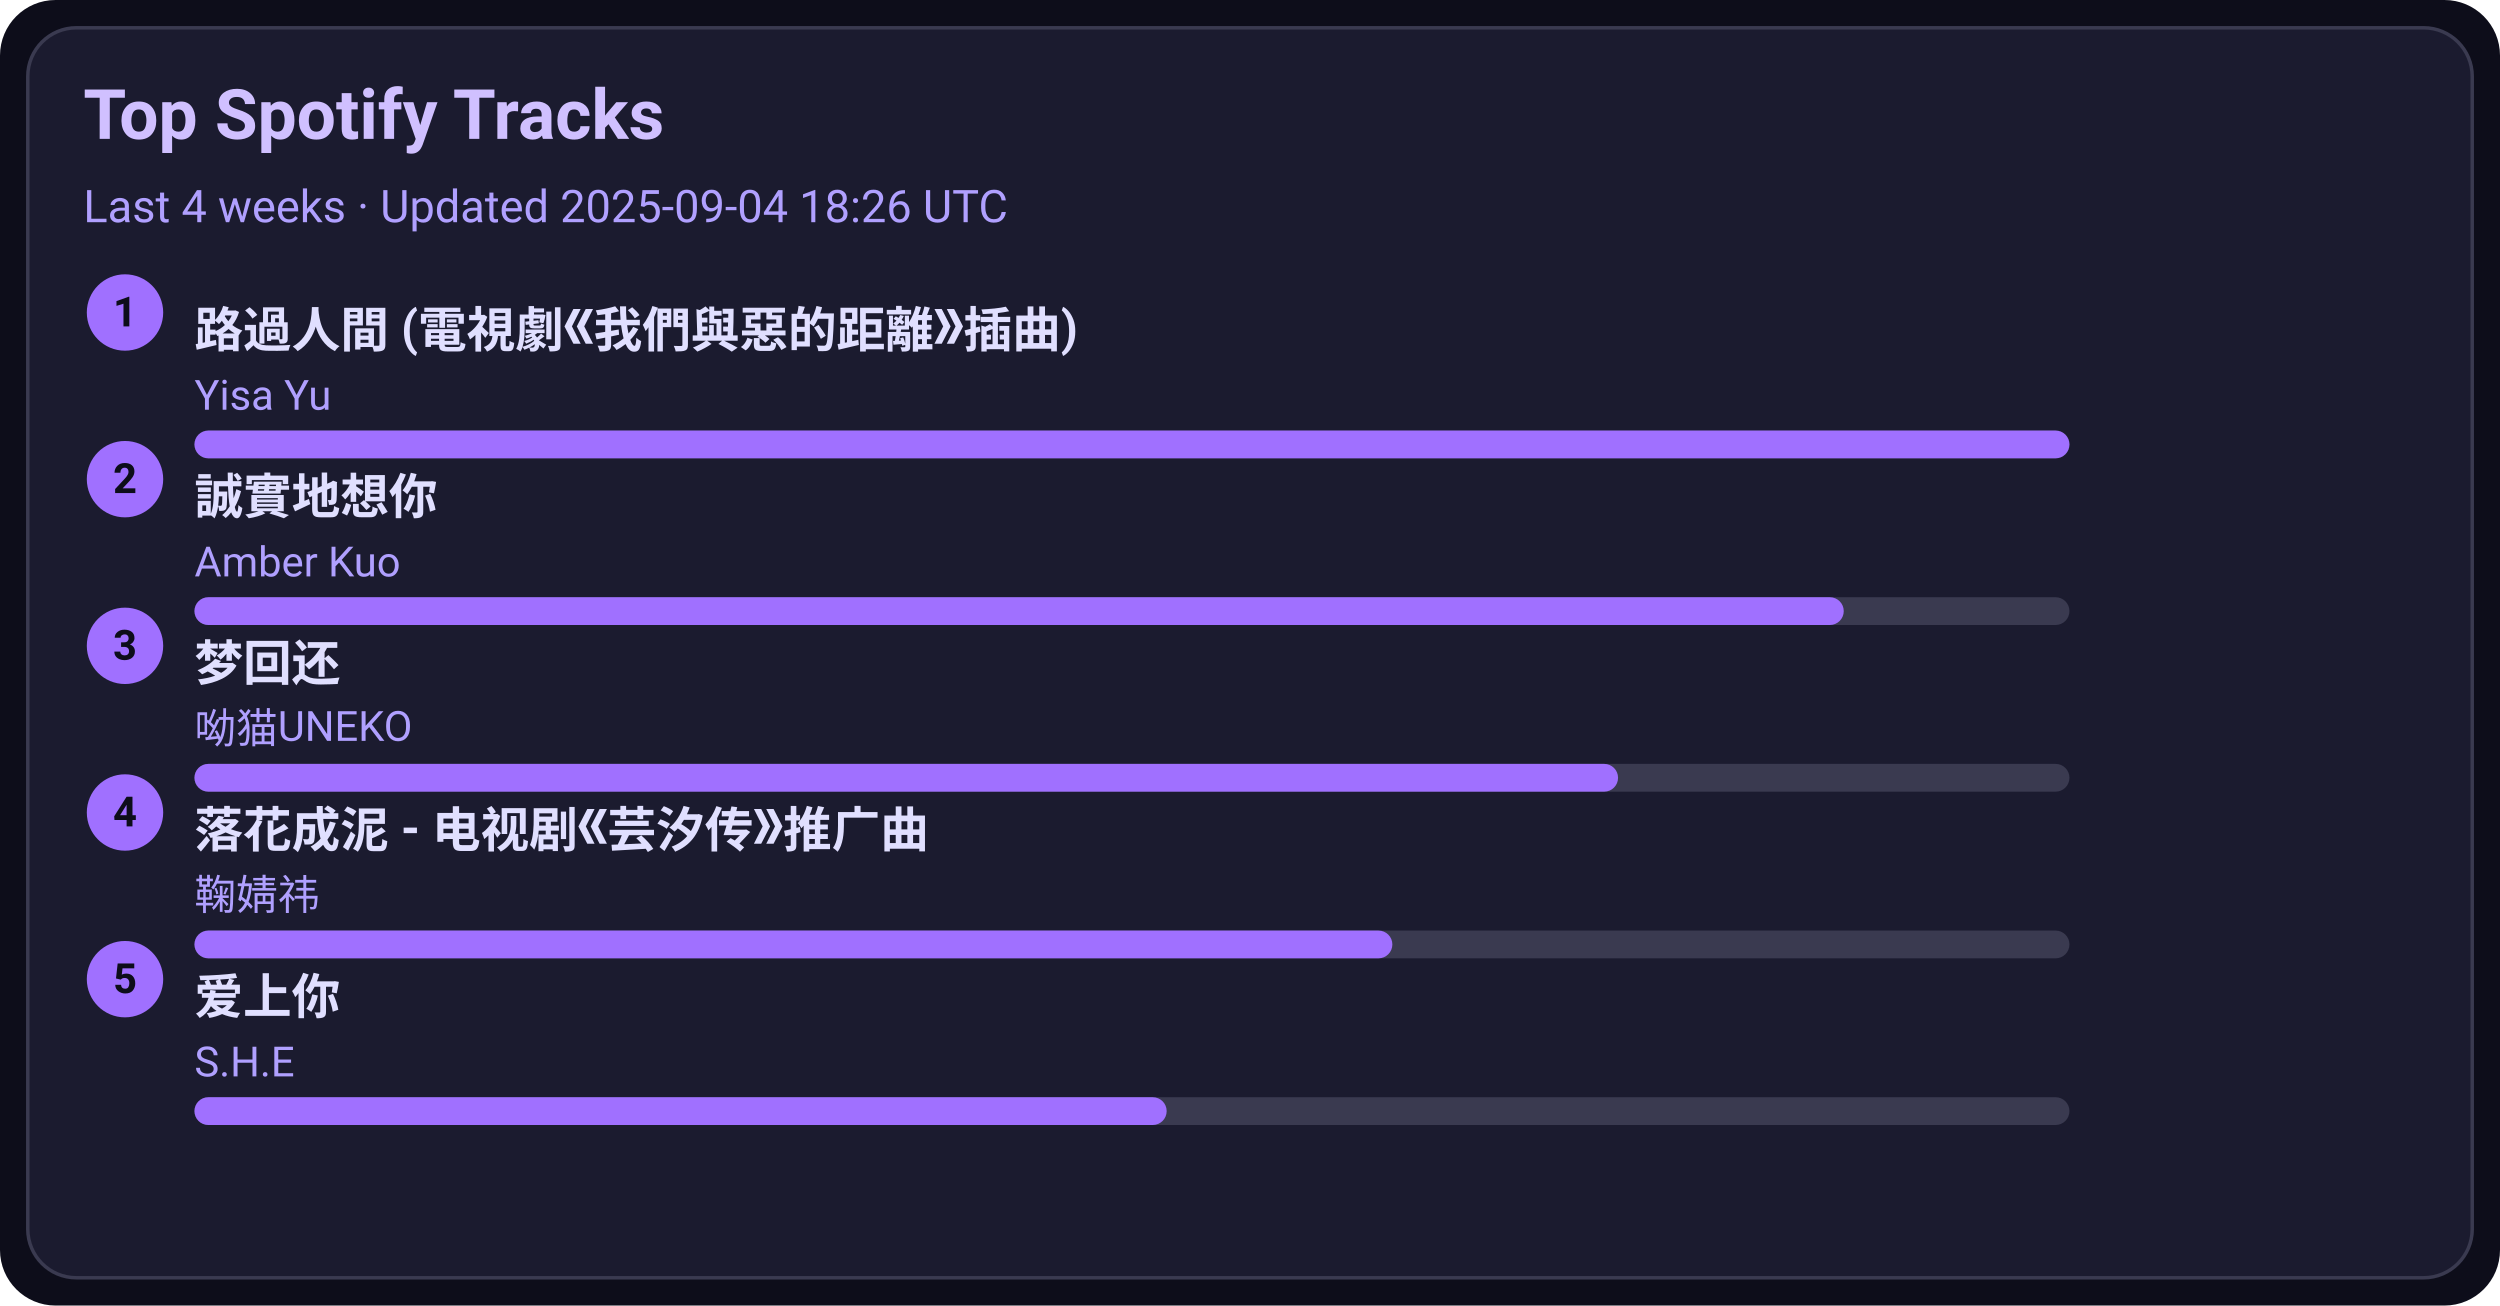
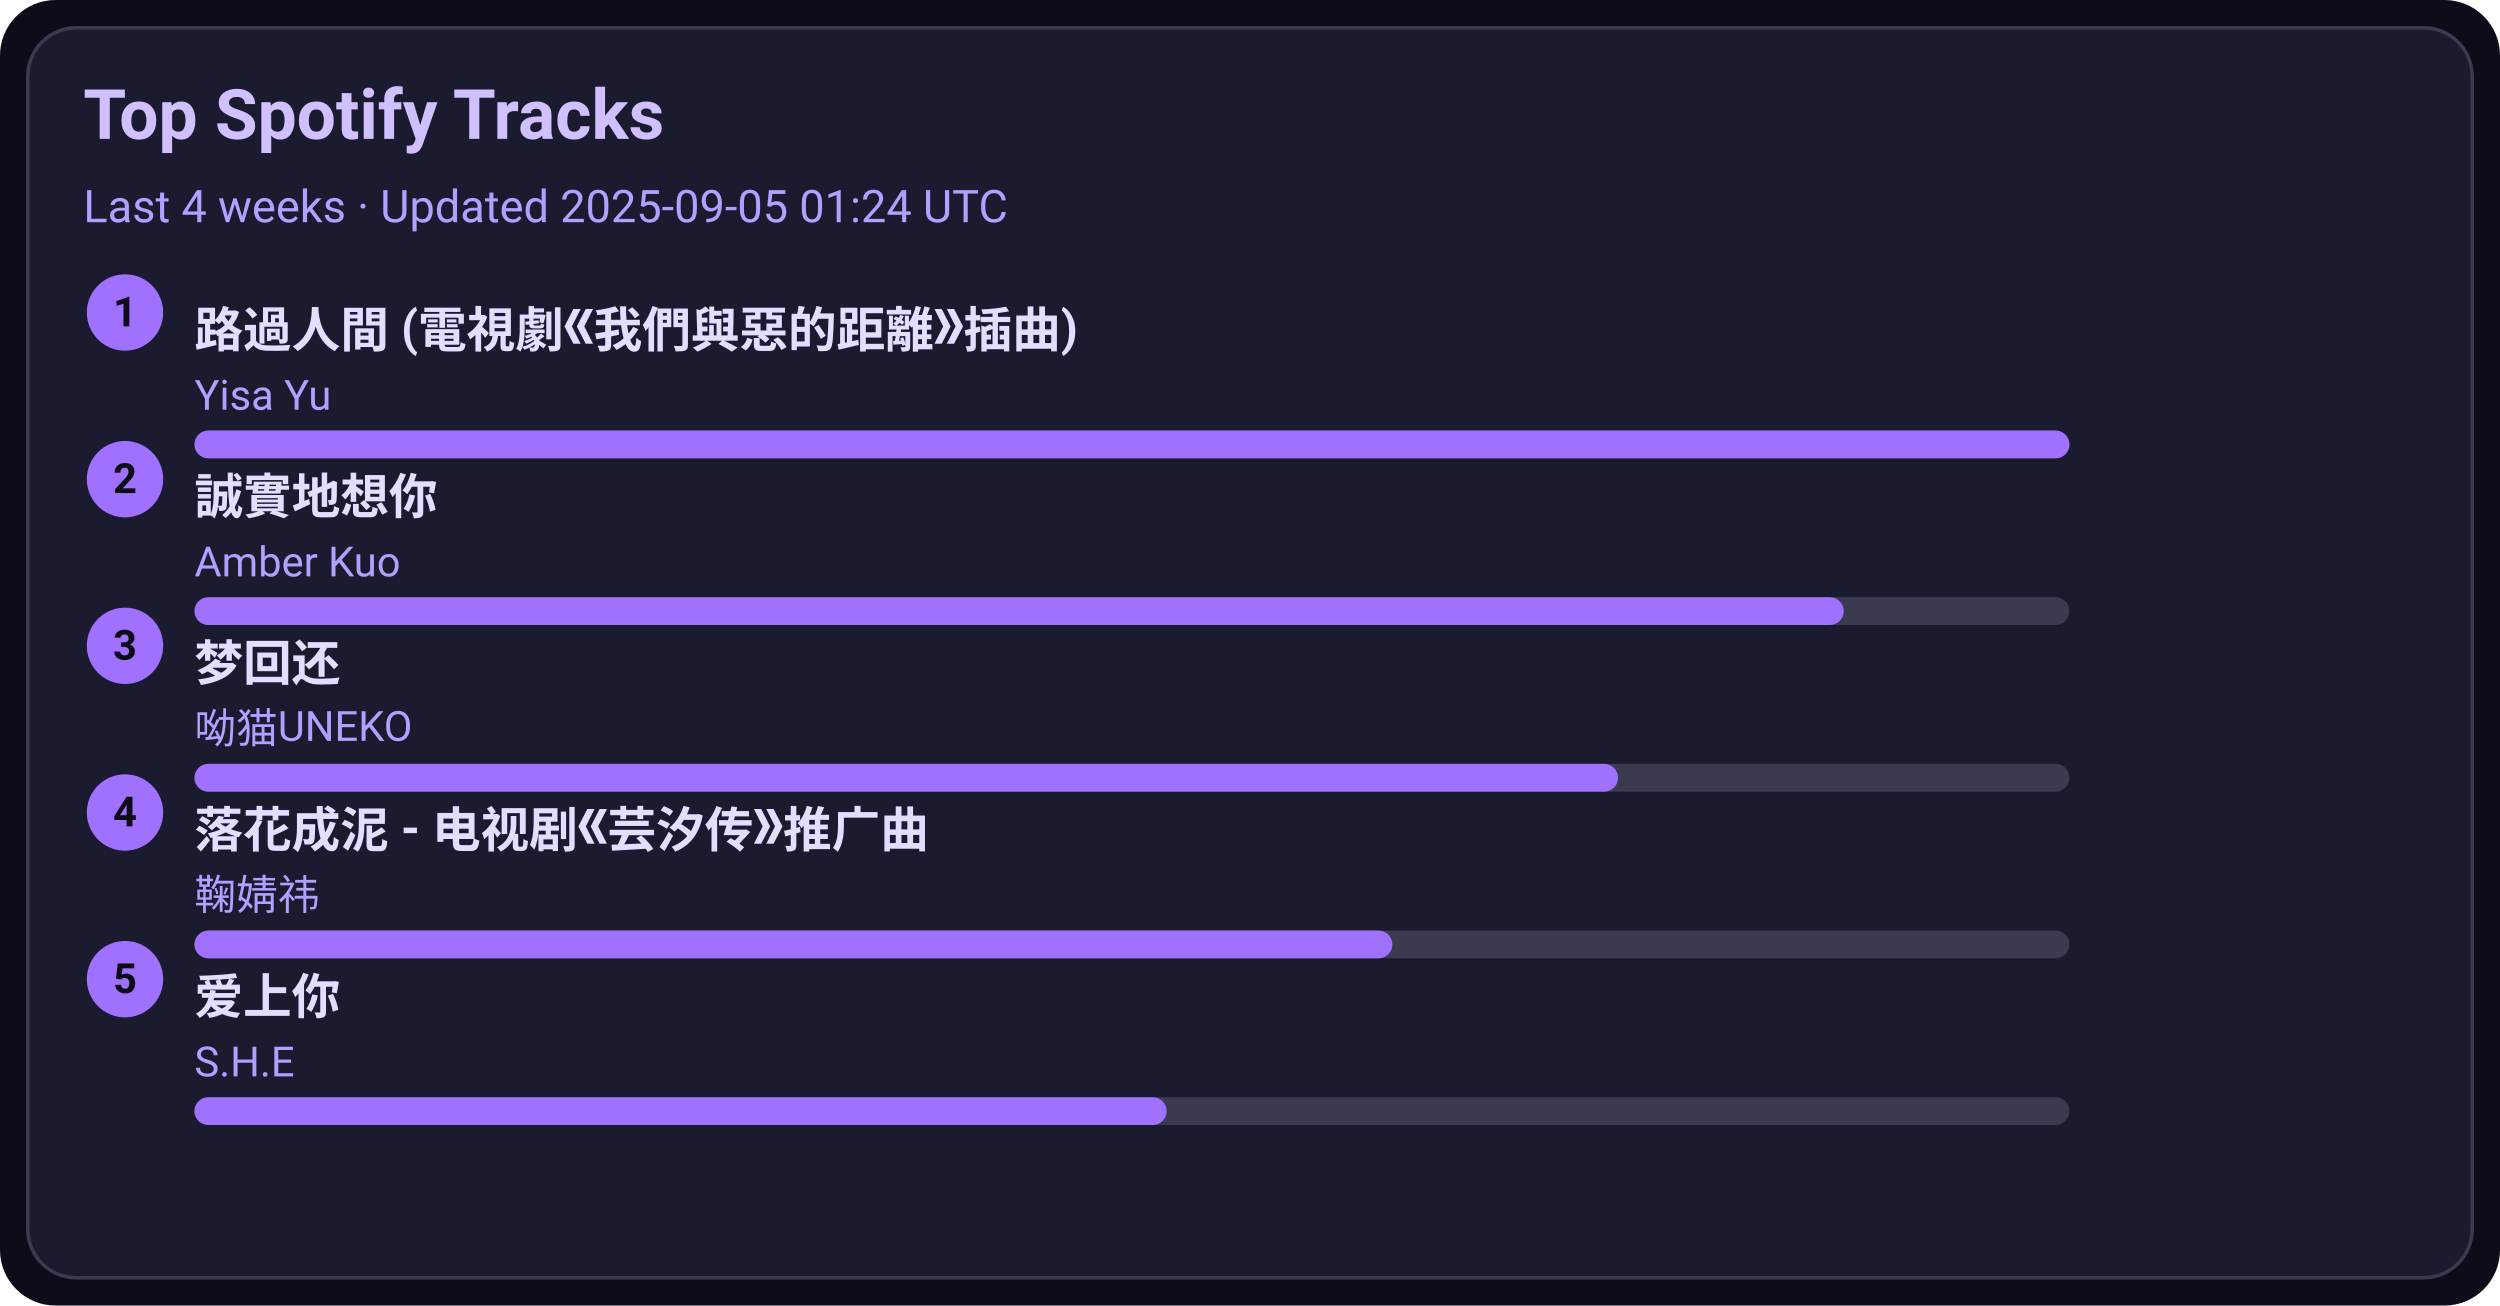
<svg xmlns="http://www.w3.org/2000/svg" width="720" height="376" viewBox="0 0 720 376">
  <style>text{font-family:-apple-system,BlinkMacSystemFont,Segoe UI,Roboto,Ubuntu,Helvetica Neue,Arial,Noto Sans,sans-serif}</style>
  <rect width="720" height="376" rx="16" fill="#0d0d1a" />
  <rect x="8" y="8" width="704" height="360" rx="14" fill="#1b1b2f" stroke="#3a3a50" />
  <text x="24" y="40" font-size="20" fill="#d0c0ff" font-weight="600">Top Spotify Tracks</text>
-   <text x="24" y="64" font-size="13" fill="#b0a0ff">Last 4 weeks · Updated 2025-09-04 18:26 UTC</text>
+   <text x="24" y="64" font-size="13" fill="#b0a0ff">Last 4 weeks · Updated 2025-09-05 01:24 UTC</text>
  <circle cx="36" cy="90" r="11" fill="#a070ff" />
  <text x="36" y="94" text-anchor="middle" font-size="12" fill="#0d0d1a" font-weight="700">1</text>
  <a href="https://open.spotify.com/track/1ZSleGniKMWNrWvK5cGALO" target="_blank" rel="noopener noreferrer">
    <text x="56" y="100" font-size="14" fill="#e0dfff" font-weight="600">路過人間 (電視劇《我們與惡的距離》插曲)</text>
  </a>
  <text x="56" y="118" font-size="12" fill="#b0a0ff">Yisa Yu</text>
  <rect x="56" y="124" width="540" height="8" rx="4" fill="#3a3a50" />
  <rect x="56" y="124" width="540" height="8" rx="4" fill="#a070ff" />
  <circle cx="36" cy="138" r="11" fill="#a070ff" />
  <text x="36" y="142" text-anchor="middle" font-size="12" fill="#0d0d1a" font-weight="700">2</text>
  <a href="https://open.spotify.com/track/1SPZzj8QzOwZoAGKXMGLGJ" target="_blank" rel="noopener noreferrer">
    <text x="56" y="148" font-size="14" fill="#e0dfff" font-weight="600">誠實地想你</text>
  </a>
  <text x="56" y="166" font-size="12" fill="#b0a0ff">Amber Kuo</text>
  <rect x="56" y="172" width="540" height="8" rx="4" fill="#3a3a50" />
  <rect x="56" y="172" width="475" height="8" rx="4" fill="#a070ff" />
  <circle cx="36" cy="186" r="11" fill="#a070ff" />
  <text x="36" y="190" text-anchor="middle" font-size="12" fill="#0d0d1a" font-weight="700">3</text>
  <a href="https://open.spotify.com/track/6jTK3YxlFysC8g0Ye9tbPK" target="_blank" rel="noopener noreferrer">
    <text x="56" y="196" font-size="14" fill="#e0dfff" font-weight="600">梦回还</text>
  </a>
  <text x="56" y="214" font-size="12" fill="#b0a0ff">呦猫UNEKO</text>
  <rect x="56" y="220" width="540" height="8" rx="4" fill="#3a3a50" />
  <rect x="56" y="220" width="410" height="8" rx="4" fill="#a070ff" />
  <circle cx="36" cy="234" r="11" fill="#a070ff" />
  <text x="36" y="238" text-anchor="middle" font-size="12" fill="#0d0d1a" font-weight="700">4</text>
  <a href="https://open.spotify.com/track/3kOZsJz3crGIWWHeoCNa0O" target="_blank" rel="noopener noreferrer">
    <text x="56" y="244" font-size="14" fill="#e0dfff" font-weight="600">落花成泥 - 电视剧《芸汐传》推广曲</text>
  </a>
  <text x="56" y="262" font-size="12" fill="#b0a0ff">鞠婧祎</text>
  <rect x="56" y="268" width="540" height="8" rx="4" fill="#3a3a50" />
  <rect x="56" y="268" width="345" height="8" rx="4" fill="#a070ff" />
  <circle cx="36" cy="282" r="11" fill="#a070ff" />
  <text x="36" y="286" text-anchor="middle" font-size="12" fill="#0d0d1a" font-weight="700">5</text>
  <a href="https://open.spotify.com/track/4hcNpo1rtbzyNswsM5byTf" target="_blank" rel="noopener noreferrer">
    <text x="56" y="292" font-size="14" fill="#e0dfff" font-weight="600">爱上你</text>
  </a>
  <text x="56" y="310" font-size="12" fill="#b0a0ff">S.H.E</text>
  <rect x="56" y="316" width="540" height="8" rx="4" fill="#3a3a50" />
  <rect x="56" y="316" width="280" height="8" rx="4" fill="#a070ff" />
</svg>
